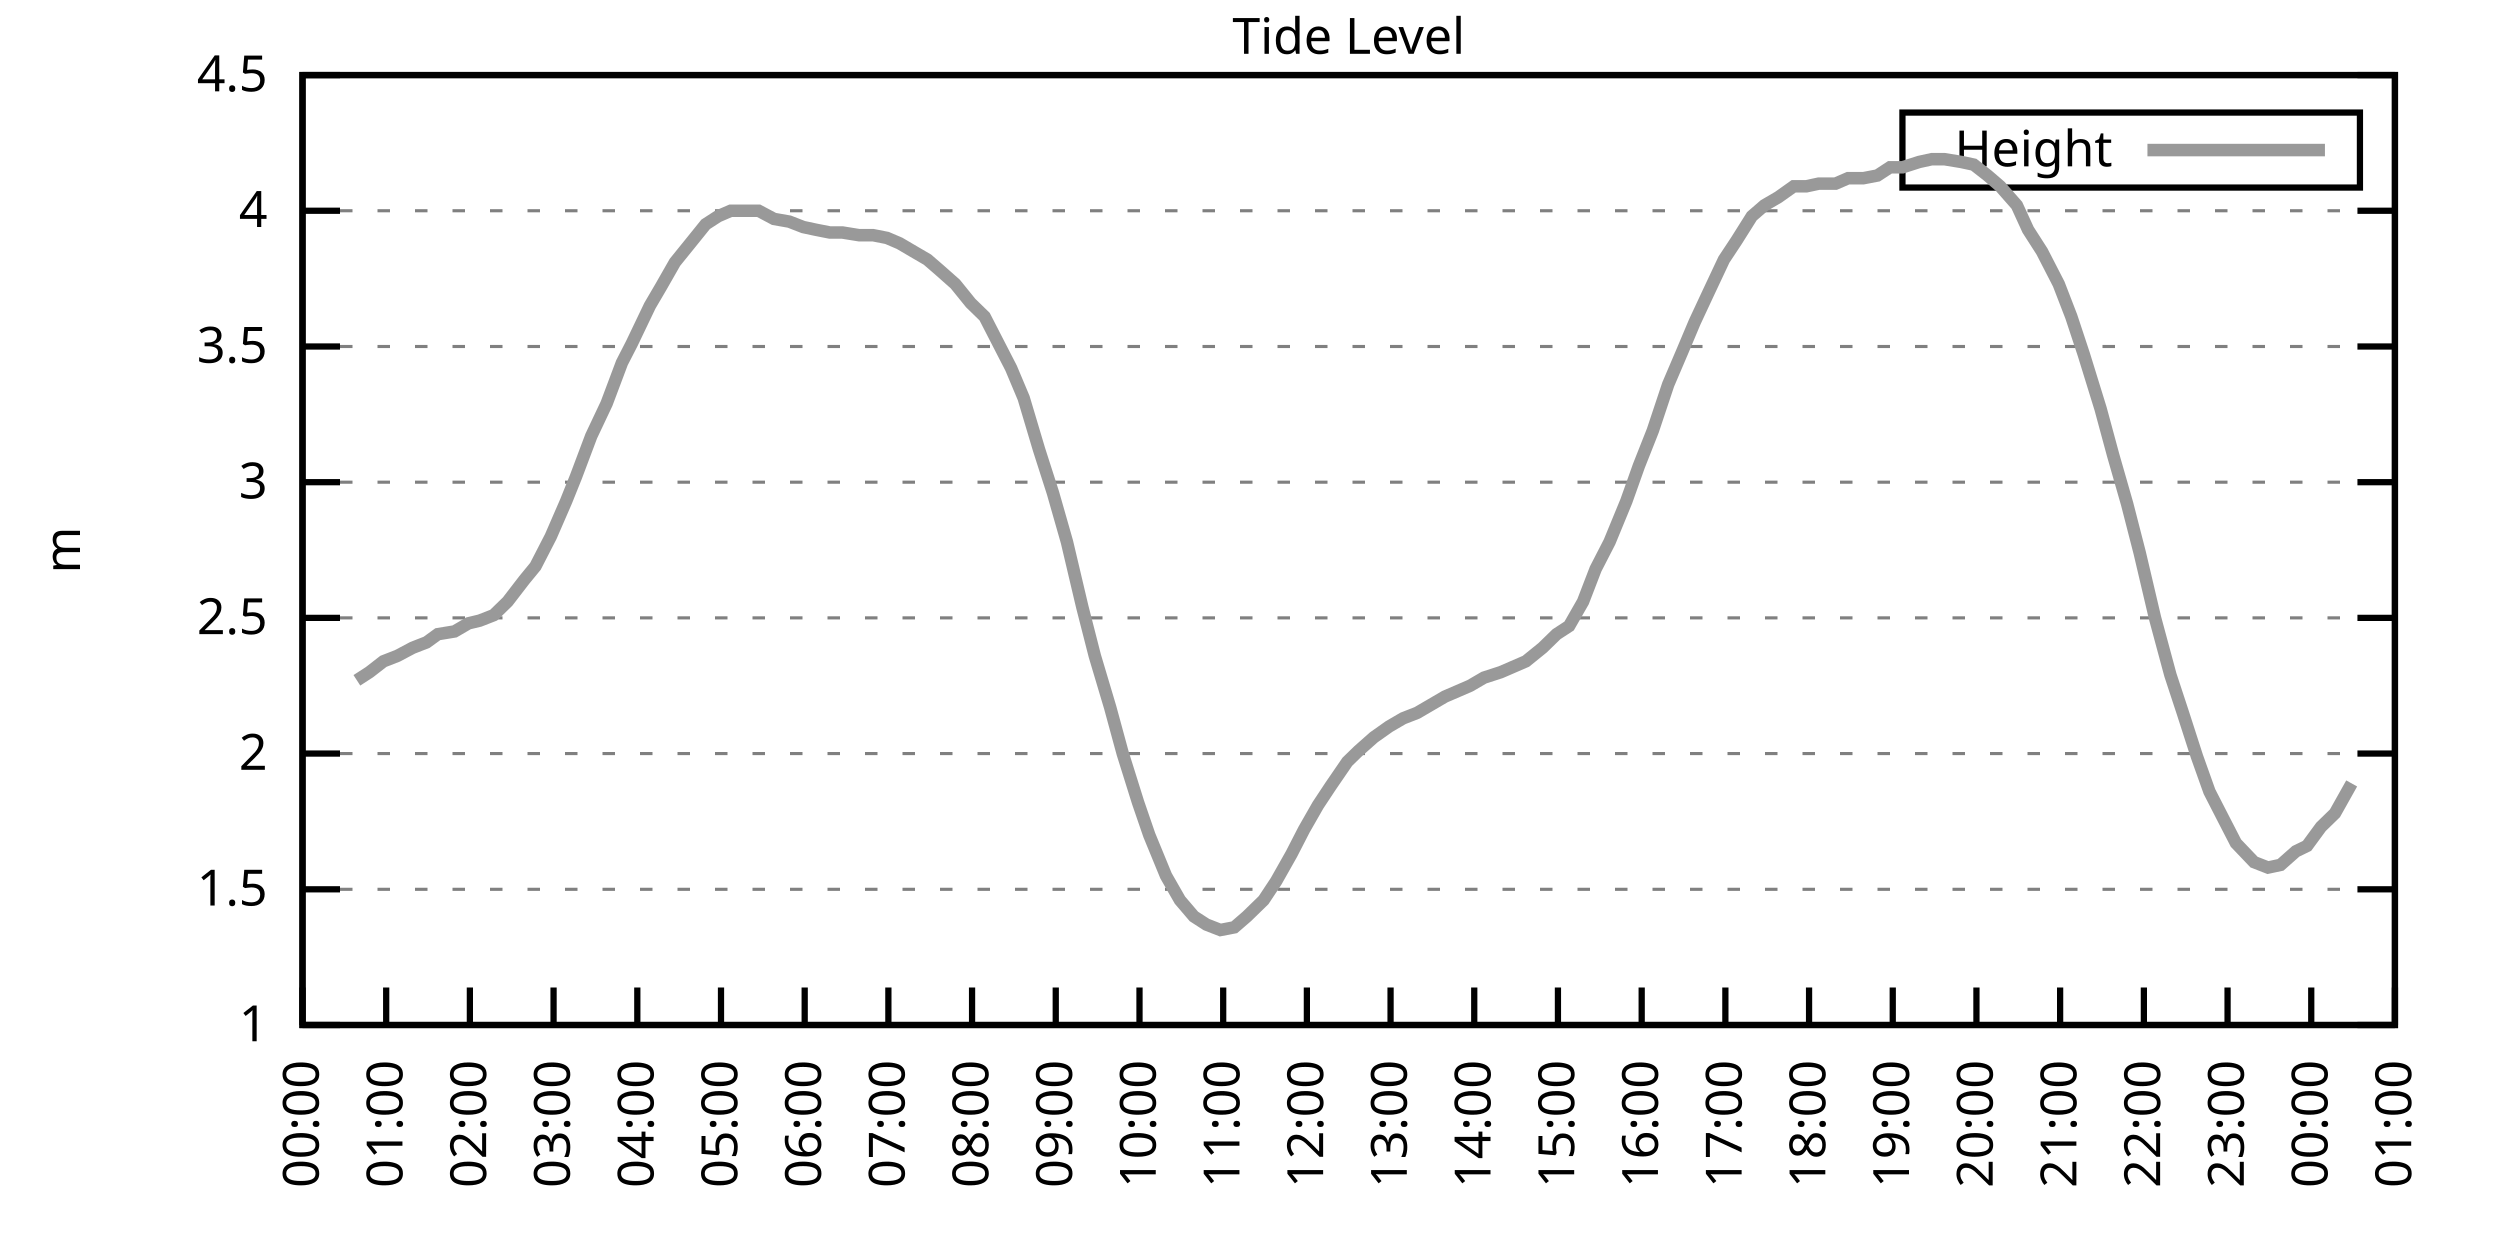
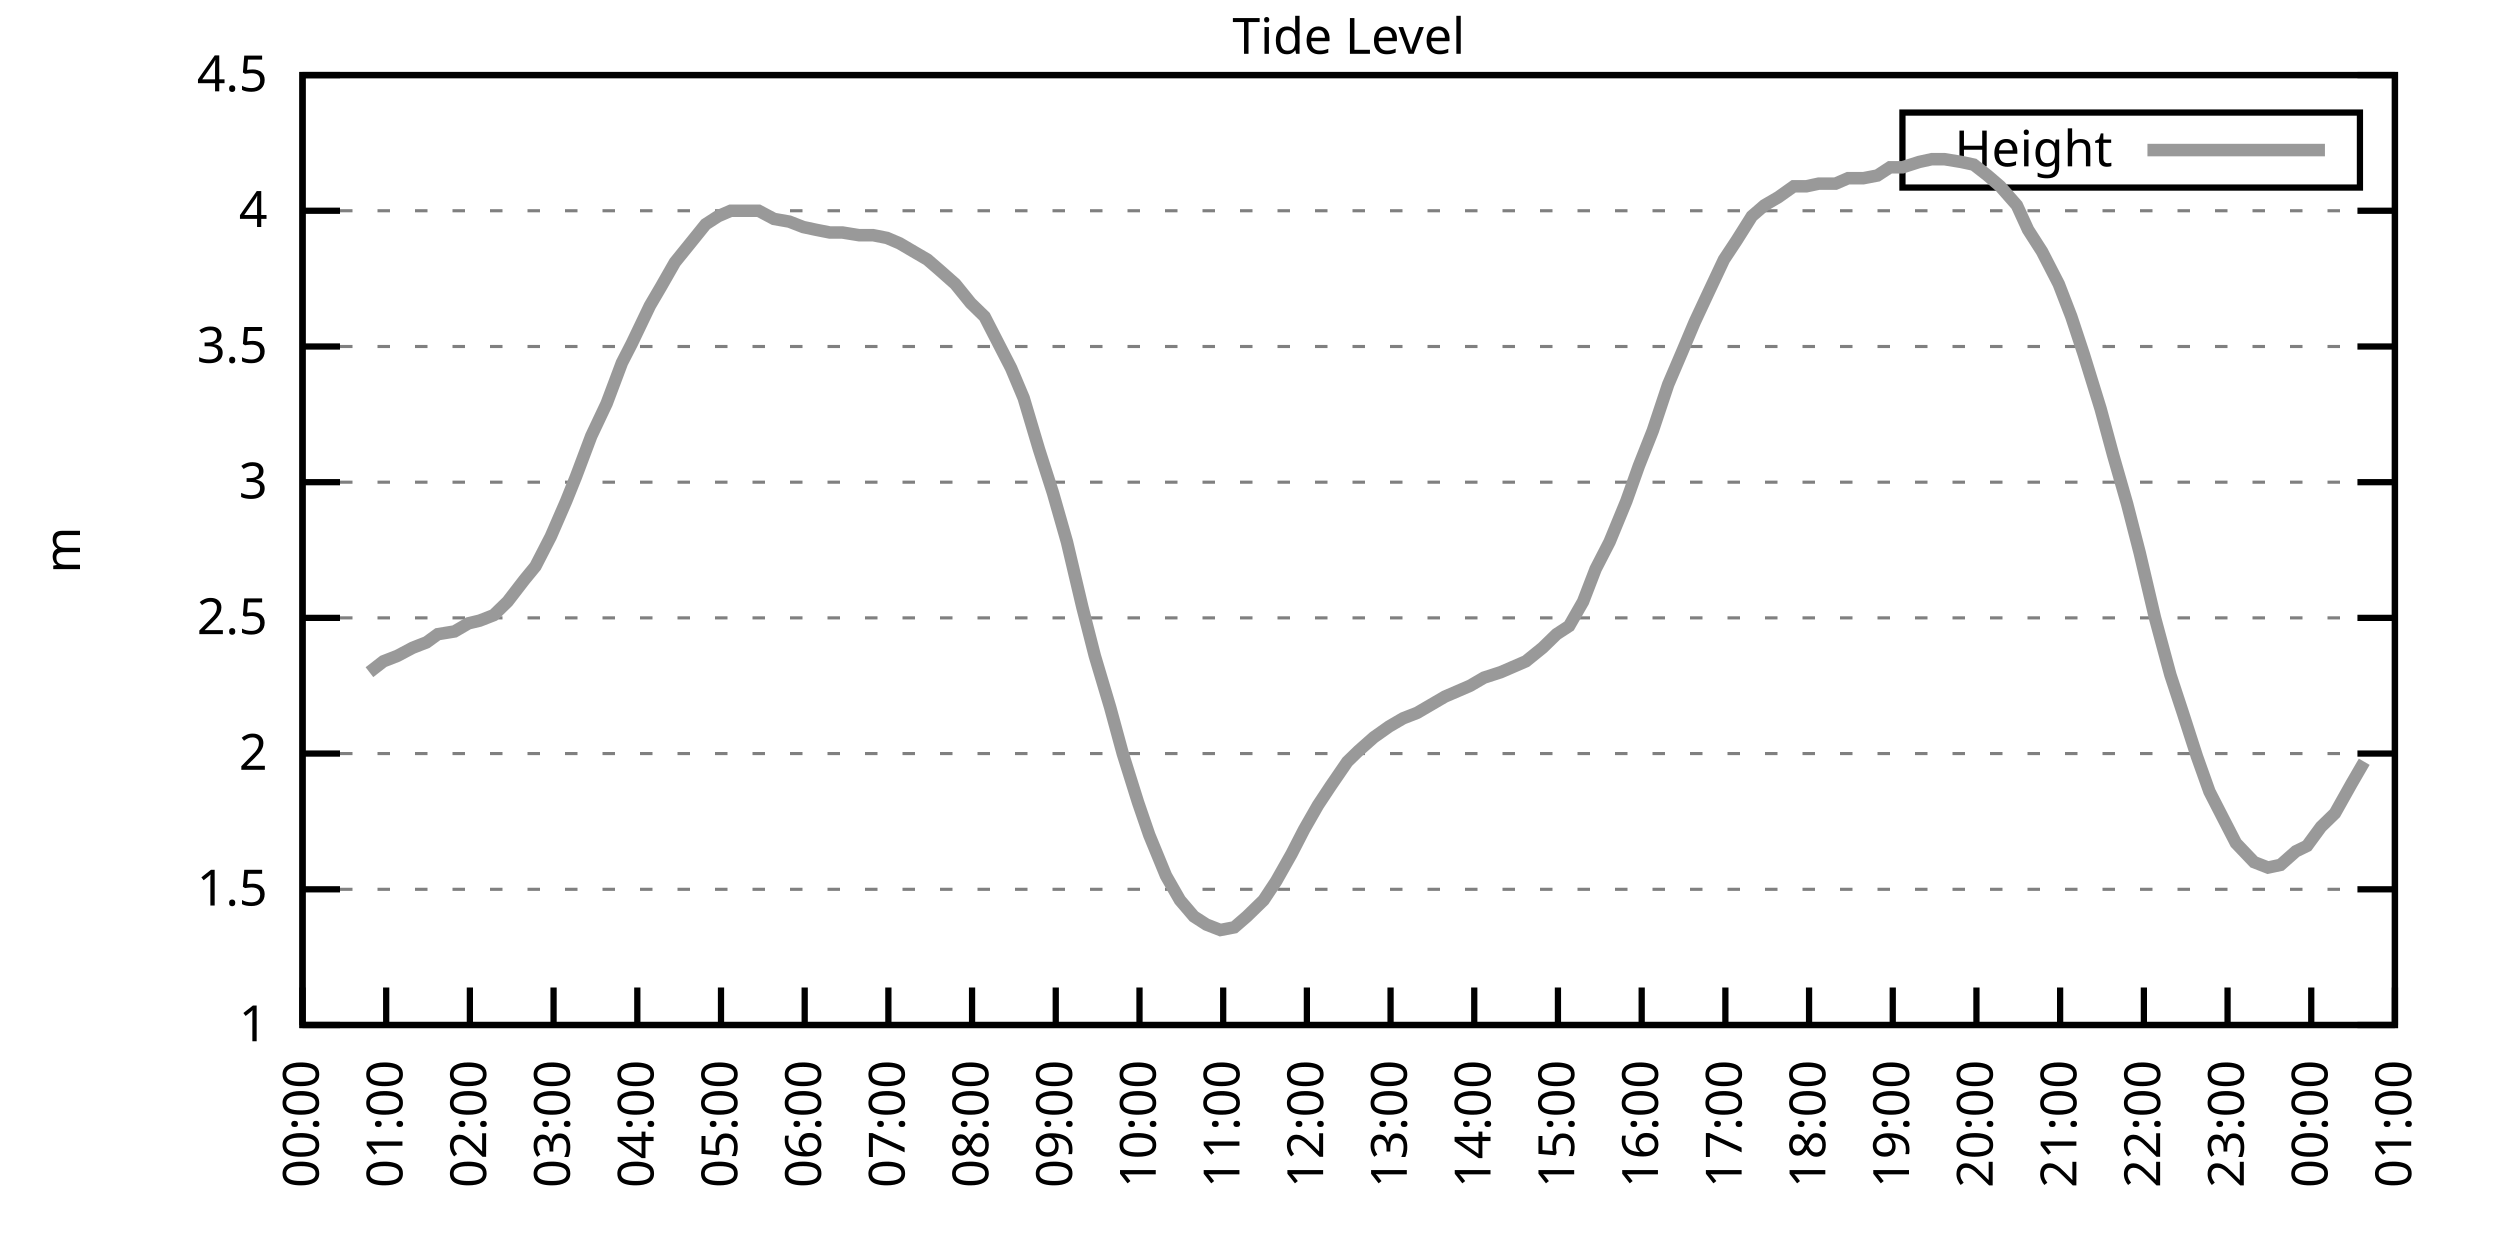
<svg xmlns="http://www.w3.org/2000/svg" xmlns:xlink="http://www.w3.org/1999/xlink" width="400" height="200" viewBox="0 0 400 200">
  <g id="gnuplot_canvas">
    <rect x="0" y="0" width="400" height="200" fill="none" />
    <defs>
      <circle id="gpDot" r="0.5" stroke-width="0.5" stroke="currentColor" />
      <path id="gpPt0" stroke-width="0.333" stroke="currentColor" d="M-1,0 h2 M0,-1 v2" />
      <path id="gpPt1" stroke-width="0.333" stroke="currentColor" d="M-1,-1 L1,1 M1,-1 L-1,1" />
      <path id="gpPt2" stroke-width="0.333" stroke="currentColor" d="M-1,0 L1,0 M0,-1 L0,1 M-1,-1 L1,1 M-1,1 L1,-1" />
      <rect id="gpPt3" stroke-width="0.333" stroke="currentColor" x="-1" y="-1" width="2" height="2" />
      <rect id="gpPt4" stroke-width="0.333" stroke="currentColor" fill="currentColor" x="-1" y="-1" width="2" height="2" />
      <circle id="gpPt5" stroke-width="0.333" stroke="currentColor" cx="0" cy="0" r="1" />
      <use xlink:href="#gpPt5" id="gpPt6" fill="currentColor" stroke="none" />
      <path id="gpPt7" stroke-width="0.333" stroke="currentColor" d="M0,-1.33 L-1.33,0.67 L1.33,0.67 z" />
      <use xlink:href="#gpPt7" id="gpPt8" fill="currentColor" stroke="none" />
      <use xlink:href="#gpPt7" id="gpPt9" stroke="currentColor" transform="rotate(180)" />
      <use xlink:href="#gpPt9" id="gpPt10" fill="currentColor" stroke="none" />
      <use xlink:href="#gpPt3" id="gpPt11" stroke="currentColor" transform="rotate(45)" />
      <use xlink:href="#gpPt11" id="gpPt12" fill="currentColor" stroke="none" />
      <path id="gpPt13" stroke-width="0.333" stroke="currentColor" d="M0,1.330 L1.265,0.411 L0.782,-1.067 L-0.782,-1.076 L-1.265,0.411 z" />
      <use xlink:href="#gpPt13" id="gpPt14" fill="currentColor" stroke="none" />
      <filter id="textbox" filterUnits="objectBoundingBox" x="0" y="0" height="1" width="1">
        <feFlood flood-color="white" flood-opacity="1" result="bgnd" />
        <feComposite in="SourceGraphic" in2="bgnd" operator="atop" />
      </filter>
      <filter id="greybox" filterUnits="objectBoundingBox" x="0" y="0" height="1" width="1">
        <feFlood flood-color="lightgrey" flood-opacity="1" result="grey" />
        <feComposite in="SourceGraphic" in2="grey" operator="atop" />
      </filter>
    </defs>
    <g fill="none" color="white" stroke="currentColor" stroke-width="1.00" stroke-linecap="butt" stroke-linejoin="miter">
</g>
    <g fill="none" color="black" stroke="currentColor" stroke-width="1.00" stroke-linecap="butt" stroke-linejoin="miter">
      <g stroke="none" shape-rendering="crispEdges">
        <polygon fill="rgb(255, 255, 255)" points="48.40,164.00 383.18,164.00 383.18,12.02 48.40,12.02 " />
      </g>
    </g>
    <g fill="none" color="black" stroke="currentColor" stroke-width="1.00" stroke-linecap="butt" stroke-linejoin="miter">
</g>
    <g fill="none" color="black" stroke="black" stroke-width="0.50" stroke-linecap="butt" stroke-linejoin="miter">
</g>
    <g fill="none" color="gray" stroke="currentColor" stroke-width="0.50" stroke-linecap="butt" stroke-linejoin="miter">
      <path stroke="gray" stroke-dasharray="2,4" class="gridline" d="M48.40,164.00 L383.19,164.00  " />
    </g>
    <g fill="none" color="gray" stroke="gray" stroke-width="1.00" stroke-linecap="butt" stroke-linejoin="miter">
</g>
    <g fill="none" color="black" stroke="currentColor" stroke-width="1.00" stroke-linecap="butt" stroke-linejoin="miter">
      <path stroke="black" d="M48.40,164.00 L54.40,164.00 M383.19,164.00 L377.19,164.00  " />
      <g transform="translate(42.80,166.60)" stroke="none" fill="black" font-family="Sans" font-size="8.00" text-anchor="end">
        <text>
          <tspan font-family="Sans"> 1</tspan>
        </text>
      </g>
    </g>
    <g fill="none" color="black" stroke="currentColor" stroke-width="1.00" stroke-linecap="butt" stroke-linejoin="miter">
</g>
    <g fill="none" color="black" stroke="black" stroke-width="0.50" stroke-linecap="butt" stroke-linejoin="miter">
</g>
    <g fill="none" color="gray" stroke="currentColor" stroke-width="0.50" stroke-linecap="butt" stroke-linejoin="miter">
      <path stroke="gray" stroke-dasharray="2,4" class="gridline" d="M48.40,142.29 L383.19,142.29  " />
    </g>
    <g fill="none" color="gray" stroke="gray" stroke-width="1.00" stroke-linecap="butt" stroke-linejoin="miter">
</g>
    <g fill="none" color="black" stroke="currentColor" stroke-width="1.00" stroke-linecap="butt" stroke-linejoin="miter">
      <path stroke="black" d="M48.40,142.29 L54.40,142.29 M383.19,142.29 L377.19,142.29  " />
      <g transform="translate(42.80,144.89)" stroke="none" fill="black" font-family="Sans" font-size="8.00" text-anchor="end">
        <text>
          <tspan font-family="Sans"> 1.5</tspan>
        </text>
      </g>
    </g>
    <g fill="none" color="black" stroke="currentColor" stroke-width="1.00" stroke-linecap="butt" stroke-linejoin="miter">
</g>
    <g fill="none" color="black" stroke="black" stroke-width="0.50" stroke-linecap="butt" stroke-linejoin="miter">
</g>
    <g fill="none" color="gray" stroke="currentColor" stroke-width="0.50" stroke-linecap="butt" stroke-linejoin="miter">
      <path stroke="gray" stroke-dasharray="2,4" class="gridline" d="M48.40,120.57 L383.19,120.57  " />
    </g>
    <g fill="none" color="gray" stroke="gray" stroke-width="1.00" stroke-linecap="butt" stroke-linejoin="miter">
</g>
    <g fill="none" color="black" stroke="currentColor" stroke-width="1.00" stroke-linecap="butt" stroke-linejoin="miter">
      <path stroke="black" d="M48.40,120.57 L54.40,120.57 M383.19,120.57 L377.19,120.57  " />
      <g transform="translate(42.80,123.17)" stroke="none" fill="black" font-family="Sans" font-size="8.00" text-anchor="end">
        <text>
          <tspan font-family="Sans"> 2</tspan>
        </text>
      </g>
    </g>
    <g fill="none" color="black" stroke="currentColor" stroke-width="1.00" stroke-linecap="butt" stroke-linejoin="miter">
</g>
    <g fill="none" color="black" stroke="black" stroke-width="0.50" stroke-linecap="butt" stroke-linejoin="miter">
</g>
    <g fill="none" color="gray" stroke="currentColor" stroke-width="0.50" stroke-linecap="butt" stroke-linejoin="miter">
      <path stroke="gray" stroke-dasharray="2,4" class="gridline" d="M48.40,98.86 L383.19,98.86  " />
    </g>
    <g fill="none" color="gray" stroke="gray" stroke-width="1.00" stroke-linecap="butt" stroke-linejoin="miter">
</g>
    <g fill="none" color="black" stroke="currentColor" stroke-width="1.00" stroke-linecap="butt" stroke-linejoin="miter">
      <path stroke="black" d="M48.40,98.86 L54.40,98.86 M383.19,98.86 L377.19,98.86  " />
      <g transform="translate(42.80,101.46)" stroke="none" fill="black" font-family="Sans" font-size="8.00" text-anchor="end">
        <text>
          <tspan font-family="Sans"> 2.5</tspan>
        </text>
      </g>
    </g>
    <g fill="none" color="black" stroke="currentColor" stroke-width="1.00" stroke-linecap="butt" stroke-linejoin="miter">
</g>
    <g fill="none" color="black" stroke="black" stroke-width="0.50" stroke-linecap="butt" stroke-linejoin="miter">
</g>
    <g fill="none" color="gray" stroke="currentColor" stroke-width="0.50" stroke-linecap="butt" stroke-linejoin="miter">
      <path stroke="gray" stroke-dasharray="2,4" class="gridline" d="M48.40,77.15 L383.19,77.15  " />
    </g>
    <g fill="none" color="gray" stroke="gray" stroke-width="1.00" stroke-linecap="butt" stroke-linejoin="miter">
</g>
    <g fill="none" color="black" stroke="currentColor" stroke-width="1.00" stroke-linecap="butt" stroke-linejoin="miter">
      <path stroke="black" d="M48.40,77.15 L54.40,77.15 M383.19,77.15 L377.19,77.15  " />
      <g transform="translate(42.80,79.75)" stroke="none" fill="black" font-family="Sans" font-size="8.00" text-anchor="end">
        <text>
          <tspan font-family="Sans"> 3</tspan>
        </text>
      </g>
    </g>
    <g fill="none" color="black" stroke="currentColor" stroke-width="1.00" stroke-linecap="butt" stroke-linejoin="miter">
</g>
    <g fill="none" color="black" stroke="black" stroke-width="0.50" stroke-linecap="butt" stroke-linejoin="miter">
</g>
    <g fill="none" color="gray" stroke="currentColor" stroke-width="0.50" stroke-linecap="butt" stroke-linejoin="miter">
      <path stroke="gray" stroke-dasharray="2,4" class="gridline" d="M48.40,55.44 L383.19,55.44  " />
    </g>
    <g fill="none" color="gray" stroke="gray" stroke-width="1.00" stroke-linecap="butt" stroke-linejoin="miter">
</g>
    <g fill="none" color="black" stroke="currentColor" stroke-width="1.00" stroke-linecap="butt" stroke-linejoin="miter">
      <path stroke="black" d="M48.40,55.44 L54.40,55.44 M383.19,55.44 L377.19,55.44  " />
      <g transform="translate(42.80,58.04)" stroke="none" fill="black" font-family="Sans" font-size="8.00" text-anchor="end">
        <text>
          <tspan font-family="Sans"> 3.5</tspan>
        </text>
      </g>
    </g>
    <g fill="none" color="black" stroke="currentColor" stroke-width="1.00" stroke-linecap="butt" stroke-linejoin="miter">
</g>
    <g fill="none" color="black" stroke="black" stroke-width="0.50" stroke-linecap="butt" stroke-linejoin="miter">
</g>
    <g fill="none" color="gray" stroke="currentColor" stroke-width="0.50" stroke-linecap="butt" stroke-linejoin="miter">
      <path stroke="gray" stroke-dasharray="2,4" class="gridline" d="M48.40,33.72 L383.19,33.72  " />
    </g>
    <g fill="none" color="gray" stroke="gray" stroke-width="1.00" stroke-linecap="butt" stroke-linejoin="miter">
</g>
    <g fill="none" color="black" stroke="currentColor" stroke-width="1.00" stroke-linecap="butt" stroke-linejoin="miter">
      <path stroke="black" d="M48.40,33.72 L54.40,33.72 M383.19,33.72 L377.19,33.72  " />
      <g transform="translate(42.80,36.32)" stroke="none" fill="black" font-family="Sans" font-size="8.00" text-anchor="end">
        <text>
          <tspan font-family="Sans"> 4</tspan>
        </text>
      </g>
    </g>
    <g fill="none" color="black" stroke="currentColor" stroke-width="1.00" stroke-linecap="butt" stroke-linejoin="miter">
</g>
    <g fill="none" color="black" stroke="black" stroke-width="0.50" stroke-linecap="butt" stroke-linejoin="miter">
</g>
    <g fill="none" color="gray" stroke="currentColor" stroke-width="0.50" stroke-linecap="butt" stroke-linejoin="miter">
      <path stroke="gray" stroke-dasharray="2,4" class="gridline" d="M48.40,12.01 L383.19,12.01  " />
    </g>
    <g fill="none" color="gray" stroke="gray" stroke-width="1.00" stroke-linecap="butt" stroke-linejoin="miter">
</g>
    <g fill="none" color="black" stroke="currentColor" stroke-width="1.00" stroke-linecap="butt" stroke-linejoin="miter">
      <path stroke="black" d="M48.40,12.01 L54.40,12.01 M383.19,12.01 L377.19,12.01  " />
      <g transform="translate(42.80,14.61)" stroke="none" fill="black" font-family="Sans" font-size="8.00" text-anchor="end">
        <text>
          <tspan font-family="Sans"> 4.5</tspan>
        </text>
      </g>
    </g>
    <g fill="none" color="black" stroke="currentColor" stroke-width="1.00" stroke-linecap="butt" stroke-linejoin="miter">
      <path stroke="black" d="M48.40,164.00 L48.40,158.00  " />
      <g transform="translate(51.00,169.60) rotate(270.00)" stroke="none" fill="black" font-family="Sans" font-size="8.00" text-anchor="end">
        <text>
          <tspan font-family="Sans">00:00</tspan>
        </text>
      </g>
    </g>
    <g fill="none" color="black" stroke="currentColor" stroke-width="1.00" stroke-linecap="butt" stroke-linejoin="miter">
      <path stroke="black" d="M61.79,164.00 L61.79,158.00  " />
      <g transform="translate(64.39,169.60) rotate(270.00)" stroke="none" fill="black" font-family="Sans" font-size="8.00" text-anchor="end">
        <text>
          <tspan font-family="Sans">01:00</tspan>
        </text>
      </g>
    </g>
    <g fill="none" color="black" stroke="currentColor" stroke-width="1.00" stroke-linecap="butt" stroke-linejoin="miter">
      <path stroke="black" d="M75.18,164.00 L75.18,158.00  " />
      <g transform="translate(77.78,169.60) rotate(270.00)" stroke="none" fill="black" font-family="Sans" font-size="8.00" text-anchor="end">
        <text>
          <tspan font-family="Sans">02:00</tspan>
        </text>
      </g>
    </g>
    <g fill="none" color="black" stroke="currentColor" stroke-width="1.00" stroke-linecap="butt" stroke-linejoin="miter">
      <path stroke="black" d="M88.57,164.00 L88.57,158.00  " />
      <g transform="translate(91.17,169.60) rotate(270.00)" stroke="none" fill="black" font-family="Sans" font-size="8.00" text-anchor="end">
        <text>
          <tspan font-family="Sans">03:00</tspan>
        </text>
      </g>
    </g>
    <g fill="none" color="black" stroke="currentColor" stroke-width="1.00" stroke-linecap="butt" stroke-linejoin="miter">
      <path stroke="black" d="M101.97,164.00 L101.97,158.00  " />
      <g transform="translate(104.57,169.60) rotate(270.00)" stroke="none" fill="black" font-family="Sans" font-size="8.00" text-anchor="end">
        <text>
          <tspan font-family="Sans">04:00</tspan>
        </text>
      </g>
    </g>
    <g fill="none" color="black" stroke="currentColor" stroke-width="1.00" stroke-linecap="butt" stroke-linejoin="miter">
      <path stroke="black" d="M115.36,164.00 L115.36,158.00  " />
      <g transform="translate(117.96,169.60) rotate(270.00)" stroke="none" fill="black" font-family="Sans" font-size="8.00" text-anchor="end">
        <text>
          <tspan font-family="Sans">05:00</tspan>
        </text>
      </g>
    </g>
    <g fill="none" color="black" stroke="currentColor" stroke-width="1.00" stroke-linecap="butt" stroke-linejoin="miter">
      <path stroke="black" d="M128.75,164.00 L128.75,158.00  " />
      <g transform="translate(131.35,169.60) rotate(270.00)" stroke="none" fill="black" font-family="Sans" font-size="8.00" text-anchor="end">
        <text>
          <tspan font-family="Sans">06:00</tspan>
        </text>
      </g>
    </g>
    <g fill="none" color="black" stroke="currentColor" stroke-width="1.00" stroke-linecap="butt" stroke-linejoin="miter">
      <path stroke="black" d="M142.14,164.00 L142.14,158.00  " />
      <g transform="translate(144.74,169.60) rotate(270.00)" stroke="none" fill="black" font-family="Sans" font-size="8.00" text-anchor="end">
        <text>
          <tspan font-family="Sans">07:00</tspan>
        </text>
      </g>
    </g>
    <g fill="none" color="black" stroke="currentColor" stroke-width="1.00" stroke-linecap="butt" stroke-linejoin="miter">
      <path stroke="black" d="M155.53,164.00 L155.53,158.00  " />
      <g transform="translate(158.13,169.60) rotate(270.00)" stroke="none" fill="black" font-family="Sans" font-size="8.00" text-anchor="end">
        <text>
          <tspan font-family="Sans">08:00</tspan>
        </text>
      </g>
    </g>
    <g fill="none" color="black" stroke="currentColor" stroke-width="1.00" stroke-linecap="butt" stroke-linejoin="miter">
      <path stroke="black" d="M168.92,164.00 L168.92,158.00  " />
      <g transform="translate(171.52,169.60) rotate(270.00)" stroke="none" fill="black" font-family="Sans" font-size="8.00" text-anchor="end">
        <text>
          <tspan font-family="Sans">09:00</tspan>
        </text>
      </g>
    </g>
    <g fill="none" color="black" stroke="currentColor" stroke-width="1.00" stroke-linecap="butt" stroke-linejoin="miter">
      <path stroke="black" d="M182.32,164.00 L182.32,158.00  " />
      <g transform="translate(184.92,169.60) rotate(270.00)" stroke="none" fill="black" font-family="Sans" font-size="8.00" text-anchor="end">
        <text>
          <tspan font-family="Sans">10:00</tspan>
        </text>
      </g>
    </g>
    <g fill="none" color="black" stroke="currentColor" stroke-width="1.00" stroke-linecap="butt" stroke-linejoin="miter">
      <path stroke="black" d="M195.71,164.00 L195.71,158.00  " />
      <g transform="translate(198.31,169.60) rotate(270.00)" stroke="none" fill="black" font-family="Sans" font-size="8.00" text-anchor="end">
        <text>
          <tspan font-family="Sans">11:00</tspan>
        </text>
      </g>
    </g>
    <g fill="none" color="black" stroke="currentColor" stroke-width="1.00" stroke-linecap="butt" stroke-linejoin="miter">
      <path stroke="black" d="M209.10,164.00 L209.10,158.00  " />
      <g transform="translate(211.70,169.60) rotate(270.00)" stroke="none" fill="black" font-family="Sans" font-size="8.00" text-anchor="end">
        <text>
          <tspan font-family="Sans">12:00</tspan>
        </text>
      </g>
    </g>
    <g fill="none" color="black" stroke="currentColor" stroke-width="1.00" stroke-linecap="butt" stroke-linejoin="miter">
      <path stroke="black" d="M222.49,164.00 L222.49,158.00  " />
      <g transform="translate(225.09,169.60) rotate(270.00)" stroke="none" fill="black" font-family="Sans" font-size="8.00" text-anchor="end">
        <text>
          <tspan font-family="Sans">13:00</tspan>
        </text>
      </g>
    </g>
    <g fill="none" color="black" stroke="currentColor" stroke-width="1.00" stroke-linecap="butt" stroke-linejoin="miter">
      <path stroke="black" d="M235.88,164.00 L235.88,158.00  " />
      <g transform="translate(238.48,169.60) rotate(270.00)" stroke="none" fill="black" font-family="Sans" font-size="8.00" text-anchor="end">
        <text>
          <tspan font-family="Sans">14:00</tspan>
        </text>
      </g>
    </g>
    <g fill="none" color="black" stroke="currentColor" stroke-width="1.00" stroke-linecap="butt" stroke-linejoin="miter">
      <path stroke="black" d="M249.27,164.00 L249.27,158.00  " />
      <g transform="translate(251.87,169.60) rotate(270.00)" stroke="none" fill="black" font-family="Sans" font-size="8.00" text-anchor="end">
        <text>
          <tspan font-family="Sans">15:00</tspan>
        </text>
      </g>
    </g>
    <g fill="none" color="black" stroke="currentColor" stroke-width="1.00" stroke-linecap="butt" stroke-linejoin="miter">
      <path stroke="black" d="M262.67,164.00 L262.67,158.00  " />
      <g transform="translate(265.27,169.60) rotate(270.00)" stroke="none" fill="black" font-family="Sans" font-size="8.00" text-anchor="end">
        <text>
          <tspan font-family="Sans">16:00</tspan>
        </text>
      </g>
    </g>
    <g fill="none" color="black" stroke="currentColor" stroke-width="1.00" stroke-linecap="butt" stroke-linejoin="miter">
      <path stroke="black" d="M276.06,164.00 L276.06,158.00  " />
      <g transform="translate(278.66,169.60) rotate(270.00)" stroke="none" fill="black" font-family="Sans" font-size="8.00" text-anchor="end">
        <text>
          <tspan font-family="Sans">17:00</tspan>
        </text>
      </g>
    </g>
    <g fill="none" color="black" stroke="currentColor" stroke-width="1.00" stroke-linecap="butt" stroke-linejoin="miter">
      <path stroke="black" d="M289.45,164.00 L289.45,158.00  " />
      <g transform="translate(292.05,169.60) rotate(270.00)" stroke="none" fill="black" font-family="Sans" font-size="8.00" text-anchor="end">
        <text>
          <tspan font-family="Sans">18:00</tspan>
        </text>
      </g>
    </g>
    <g fill="none" color="black" stroke="currentColor" stroke-width="1.00" stroke-linecap="butt" stroke-linejoin="miter">
      <path stroke="black" d="M302.84,164.00 L302.84,158.00  " />
      <g transform="translate(305.44,169.60) rotate(270.00)" stroke="none" fill="black" font-family="Sans" font-size="8.00" text-anchor="end">
        <text>
          <tspan font-family="Sans">19:00</tspan>
        </text>
      </g>
    </g>
    <g fill="none" color="black" stroke="currentColor" stroke-width="1.00" stroke-linecap="butt" stroke-linejoin="miter">
      <path stroke="black" d="M316.23,164.00 L316.23,158.00  " />
      <g transform="translate(318.83,169.60) rotate(270.00)" stroke="none" fill="black" font-family="Sans" font-size="8.00" text-anchor="end">
        <text>
          <tspan font-family="Sans">20:00</tspan>
        </text>
      </g>
    </g>
    <g fill="none" color="black" stroke="currentColor" stroke-width="1.00" stroke-linecap="butt" stroke-linejoin="miter">
      <path stroke="black" d="M329.62,164.00 L329.62,158.00  " />
      <g transform="translate(332.22,169.60) rotate(270.00)" stroke="none" fill="black" font-family="Sans" font-size="8.00" text-anchor="end">
        <text>
          <tspan font-family="Sans">21:00</tspan>
        </text>
      </g>
    </g>
    <g fill="none" color="black" stroke="currentColor" stroke-width="1.00" stroke-linecap="butt" stroke-linejoin="miter">
      <path stroke="black" d="M343.02,164.00 L343.02,158.00  " />
      <g transform="translate(345.62,169.60) rotate(270.00)" stroke="none" fill="black" font-family="Sans" font-size="8.00" text-anchor="end">
        <text>
          <tspan font-family="Sans">22:00</tspan>
        </text>
      </g>
    </g>
    <g fill="none" color="black" stroke="currentColor" stroke-width="1.00" stroke-linecap="butt" stroke-linejoin="miter">
      <path stroke="black" d="M356.41,164.00 L356.41,158.00  " />
      <g transform="translate(359.01,169.60) rotate(270.00)" stroke="none" fill="black" font-family="Sans" font-size="8.00" text-anchor="end">
        <text>
          <tspan font-family="Sans">23:00</tspan>
        </text>
      </g>
    </g>
    <g fill="none" color="black" stroke="currentColor" stroke-width="1.00" stroke-linecap="butt" stroke-linejoin="miter">
      <path stroke="black" d="M369.80,164.00 L369.80,158.00  " />
      <g transform="translate(372.40,169.60) rotate(270.00)" stroke="none" fill="black" font-family="Sans" font-size="8.00" text-anchor="end">
        <text>
          <tspan font-family="Sans">00:00</tspan>
        </text>
      </g>
    </g>
    <g fill="none" color="black" stroke="currentColor" stroke-width="1.00" stroke-linecap="butt" stroke-linejoin="miter">
      <path stroke="black" d="M383.19,164.00 L383.19,158.00  " />
      <g transform="translate(385.79,169.60) rotate(270.00)" stroke="none" fill="black" font-family="Sans" font-size="8.00" text-anchor="end">
        <text>
          <tspan font-family="Sans">01:00</tspan>
        </text>
      </g>
    </g>
    <g fill="none" color="black" stroke="currentColor" stroke-width="1.00" stroke-linecap="butt" stroke-linejoin="miter">
</g>
    <g fill="none" color="black" stroke="currentColor" stroke-width="1.00" stroke-linecap="butt" stroke-linejoin="miter">
      <path stroke="black" d="M48.40,12.01 L48.40,164.00 L383.19,164.00 L383.19,12.01 L48.40,12.01 Z  " />
    </g>
    <g fill="none" color="black" stroke="currentColor" stroke-width="1.00" stroke-linecap="butt" stroke-linejoin="miter">
</g>
    <g fill="none" color="black" stroke="currentColor" stroke-width="1.00" stroke-linecap="butt" stroke-linejoin="miter">
      <path stroke="black" d="M304.39,30.01 L304.39,18.01 L377.59,18.01 L377.59,30.01 L304.39,30.01 Z  " />
    </g>
    <g id="Tide_level_plot_1">
      <g fill="none" color="white" stroke="black" stroke-width="2.00" stroke-linecap="butt" stroke-linejoin="miter">
</g>
      <g fill="none" color="black" stroke="currentColor" stroke-width="2.00" stroke-linecap="butt" stroke-linejoin="miter">
        <g transform="translate(337.99,26.61)" stroke="none" fill="black" font-family="Sans" font-size="8.00" text-anchor="end">
          <text>
            <tspan font-family="Sans">Height</tspan>
          </text>
        </g>
      </g>
      <g fill="none" color="black" stroke="currentColor" stroke-width="2.00" stroke-linecap="butt" stroke-linejoin="miter">
-         <path stroke="rgb(153, 153, 153)" d="M343.59,24.01 L371.99,24.01 M57.10,108.85 L59.11,107.55 L61.35,105.81 L63.58,104.94 L66.03,103.64 L68.26,102.77   L70.05,101.47 L72.73,101.03 L74.96,99.73 L76.75,99.30 L78.98,98.43 L81.21,96.26 L83.89,92.78 L85.67,90.61   L88.13,85.83 L90.58,80.19 L92.15,76.28 L94.60,69.77 L97.06,64.56 L99.51,58.04 L101.07,55.00 L103.98,48.92   L105.76,45.88 L107.99,41.97 L110.45,38.93 L112.90,35.89 L114.91,34.59 L116.92,33.72 L119.15,33.72 L121.38,33.72   L123.84,35.03 L126.29,35.46 L128.53,36.33 L130.54,36.76 L132.77,37.20 L134.78,37.20 L137.45,37.63 L139.69,37.63   L141.92,38.07 L143.93,38.93 L146.16,40.24 L148.39,41.54 L150.40,43.28 L152.85,45.45 L155.31,48.49 L157.54,50.66   L159.77,55.00 L161.78,58.91 L163.79,63.69 L166.25,71.94 L168.48,78.89 L170.71,86.70 L173.17,97.12 L175.17,104.94   L177.63,113.19 L179.64,120.57 L182.09,128.39 L183.88,133.60 L186.56,140.12 L188.79,144.02 L191.02,146.63 L193.03,147.93   L195.26,148.80 L197.49,148.37 L199.50,146.63 L202.18,144.02 L204.19,140.98 L206.64,136.64 L208.65,132.73 L210.88,128.83   L212.89,125.79 L215.57,121.88 L217.36,120.14 L219.81,117.97 L222.27,116.23 L224.50,114.93 L226.73,114.06 L228.96,112.76   L231.20,111.45 L233.20,110.59 L235.21,109.72 L237.44,108.42 L240.12,107.55 L242.13,106.68 L244.14,105.81 L246.82,103.64   L249.05,101.47 L251.06,100.16 L253.29,96.26 L255.30,91.04 L257.53,86.70 L260.21,80.19 L262.22,74.54 L264.45,68.90   L266.91,61.52 L269.14,56.30 L271.15,51.53 L273.38,46.75 L275.83,41.54 L277.84,38.50 L280.30,34.59 L282.31,32.85   L284.54,31.55 L286.99,29.81 L289.00,29.81 L291.01,29.38 L293.69,29.38 L295.70,28.51 L298.15,28.51 L300.39,28.08   L302.39,26.77 L304.40,26.77 L307.08,25.91 L309.09,25.47 L311.10,25.47 L313.78,25.91 L315.79,26.34 L318.02,28.08   L320.03,29.81 L322.70,32.85 L324.49,36.76 L326.72,40.24 L329.40,45.45 L331.41,50.66 L333.42,56.74 L336.10,65.42   L338.10,72.81 L340.34,80.62 L342.35,88.44 L344.80,98.86 L347.26,107.98 L349.26,114.06 L351.50,121.01 L353.51,126.65   L355.74,131.00 L357.75,134.90 L360.65,137.94 L362.88,138.81 L364.89,138.38 L367.34,136.21 L369.13,135.34 L371.36,132.30   L373.59,130.13 L376.27,125.35  " />
+         <path stroke="rgb(153, 153, 153)" d="M343.59,24.01 L371.99,24.01 M59.11,107.55 L61.35,105.81 L63.58,104.94 L66.03,103.64 L68.26,102.77 L70.05,101.47   L72.73,101.03 L74.96,99.73 L76.75,99.30 L78.98,98.43 L81.21,96.26 L83.89,92.78 L85.67,90.61 L88.13,85.83   L90.58,80.19 L92.15,76.28 L94.60,69.77 L97.06,64.56 L99.51,58.04 L101.07,55.00 L103.98,48.92 L105.76,45.88   L107.99,41.97 L110.45,38.93 L112.90,35.89 L114.91,34.59 L116.92,33.72 L119.15,33.72 L121.38,33.72 L123.84,35.03   L126.29,35.46 L128.53,36.33 L130.54,36.76 L132.77,37.20 L134.78,37.20 L137.45,37.63 L139.69,37.63 L141.92,38.07   L143.93,38.93 L146.16,40.24 L148.39,41.54 L150.40,43.28 L152.85,45.45 L155.31,48.49 L157.54,50.66 L159.77,55.00   L161.78,58.91 L163.79,63.69 L166.25,71.94 L168.48,78.89 L170.71,86.70 L173.17,97.12 L175.17,104.94 L177.63,113.19   L179.64,120.57 L182.09,128.39 L183.88,133.60 L186.56,140.12 L188.79,144.02 L191.02,146.63 L193.03,147.93 L195.26,148.80   L197.49,148.37 L199.50,146.63 L202.18,144.02 L204.19,140.98 L206.64,136.64 L208.65,132.73 L210.88,128.83 L212.89,125.79   L215.57,121.88 L217.36,120.14 L219.81,117.97 L222.27,116.23 L224.50,114.93 L226.73,114.06 L228.96,112.76 L231.20,111.45   L233.20,110.59 L235.21,109.72 L237.44,108.42 L240.12,107.55 L242.13,106.68 L244.14,105.81 L246.82,103.64 L249.05,101.47   L251.06,100.16 L253.29,96.26 L255.30,91.04 L257.53,86.70 L260.21,80.19 L262.22,74.54 L264.45,68.90 L266.91,61.52   L269.14,56.30 L271.15,51.53 L273.38,46.75 L275.83,41.54 L277.84,38.50 L280.30,34.59 L282.31,32.85 L284.54,31.55   L286.99,29.81 L289.00,29.81 L291.01,29.38 L293.69,29.38 L295.70,28.51 L298.15,28.51 L300.39,28.08 L302.39,26.77   L304.40,26.77 L307.08,25.91 L309.09,25.47 L311.10,25.47 L313.78,25.91 L315.79,26.34 L318.02,28.08 L320.03,29.81   L322.70,32.85 L324.49,36.76 L326.72,40.24 L329.40,45.45 L331.41,50.66 L333.42,56.74 L336.10,65.42 L338.10,72.81   L340.34,80.62 L342.35,88.44 L344.80,98.86 L347.26,107.98 L349.26,114.06 L351.50,121.01 L353.51,126.65 L355.74,131.00   L357.75,134.90 L360.65,137.94 L362.88,138.81 L364.89,138.38 L367.34,136.21 L369.13,135.34 L371.36,132.30 L373.59,130.13   L376.27,125.35 L378.28,121.88  " />
      </g>
    </g>
    <g fill="none" color="black" stroke="currentColor" stroke-width="2.00" stroke-linecap="butt" stroke-linejoin="miter">
</g>
    <g fill="none" color="black" stroke="black" stroke-width="1.00" stroke-linecap="butt" stroke-linejoin="miter">
</g>
    <g fill="none" color="black" stroke="currentColor" stroke-width="1.00" stroke-linecap="butt" stroke-linejoin="miter">
      <path stroke="black" d="M48.40,12.01 L48.40,164.00 L383.19,164.00 L383.19,12.01 L48.40,12.01 Z  " />
      <g transform="translate(12.80,88.01) rotate(270.00)" stroke="none" fill="black" font-family="Sans" font-size="8.00" text-anchor="middle">
        <text>
          <tspan font-family="Sans">m</tspan>
        </text>
      </g>
    </g>
    <g fill="none" color="black" stroke="currentColor" stroke-width="1.00" stroke-linecap="butt" stroke-linejoin="miter">
</g>
    <g fill="none" color="black" stroke="currentColor" stroke-width="1.00" stroke-linecap="butt" stroke-linejoin="miter">
      <g transform="translate(215.79,8.61)" stroke="none" fill="black" font-family="Sans" font-size="8.00" text-anchor="middle">
        <text>
          <tspan font-family="Sans">Tide Level</tspan>
        </text>
      </g>
    </g>
    <g fill="none" color="black" stroke="currentColor" stroke-width="1.00" stroke-linecap="butt" stroke-linejoin="miter">
</g>
  </g>
</svg>
